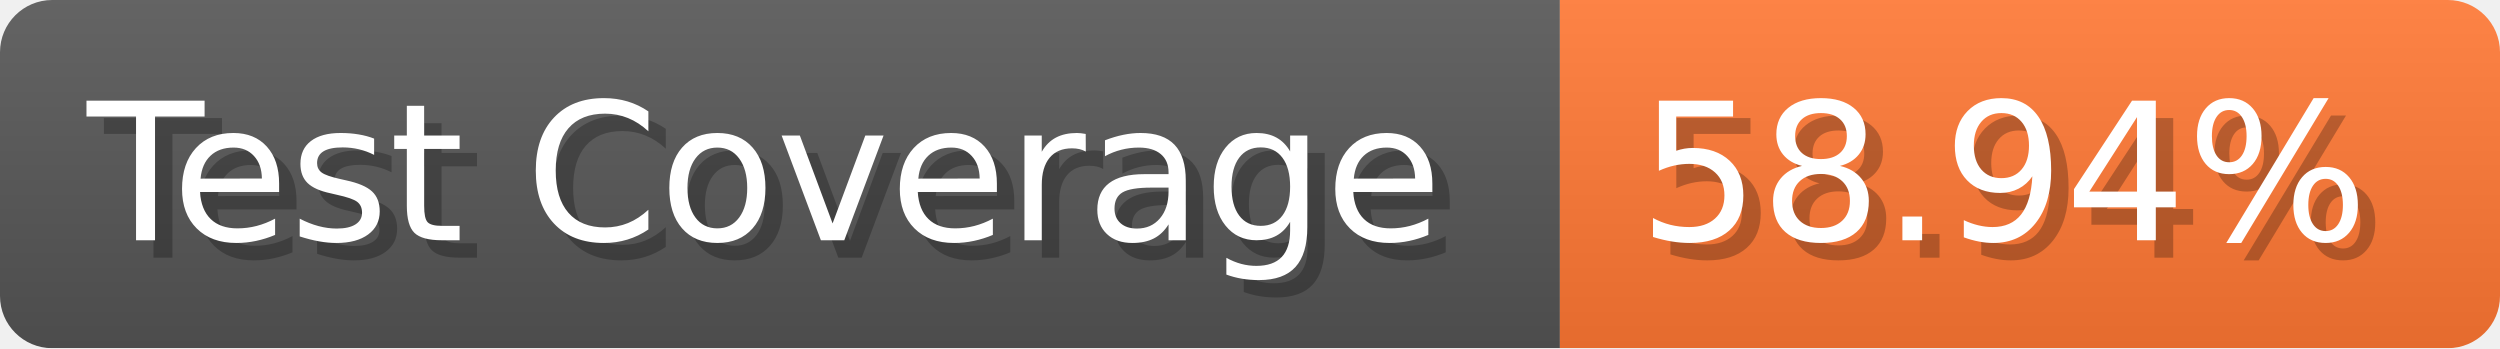
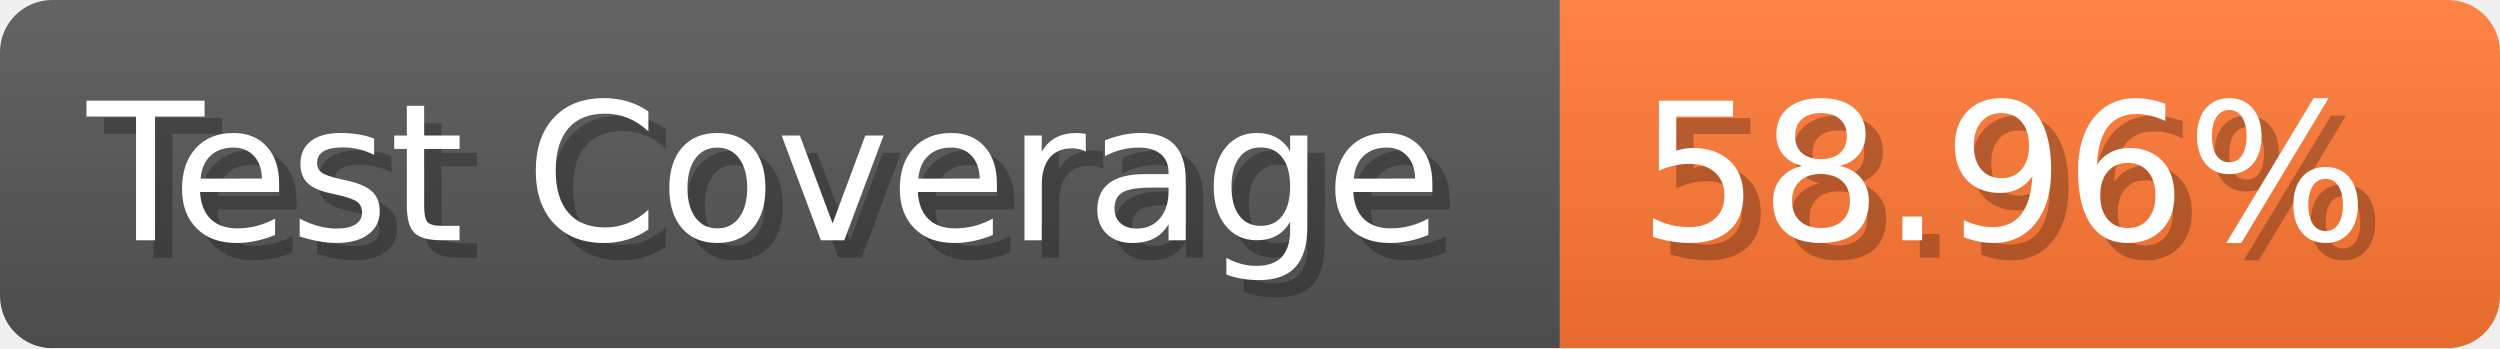
- <svg xmlns="http://www.w3.org/2000/svg" width="143.6" height="20" viewBox="0 0 1436 200" role="img" aria-label="Test Coverage: 58.94%">
+ <svg xmlns="http://www.w3.org/2000/svg" width="143.6" height="20" viewBox="0 0 1436 200" role="img" aria-label="Test Coverage: 58.96%">
  <linearGradient id="a" x2="0" y2="100%">
    <stop offset="0" stop-opacity=".1" stop-color="#EEE" />
    <stop offset="1" stop-opacity=".1" />
  </linearGradient>
  <mask id="m">
    <rect width="1436" height="200" rx="30" fill="#FFF" />
  </mask>
  <g mask="url(#m)">
    <rect width="896" height="200" fill="#555" />
    <rect width="540" height="200" fill="#F73" x="896" />
    <rect width="1436" height="200" fill="url(#a)" />
  </g>
  <g aria-hidden="true" fill="#fff" text-anchor="start" font-family="Verdana,DejaVu Sans,sans-serif" font-size="110">
    <text x="60" y="148" textLength="796" fill="#000" opacity="0.25">Test Coverage</text>
    <text x="50" y="138" textLength="796">Test Coverage</text>
-     <text x="951" y="148" textLength="440" fill="#000" opacity="0.25">58.94%</text>
-     <text x="941" y="138" textLength="440">58.94%</text>
+     <text x="951" y="148" textLength="440" fill="#000" opacity="0.25">58.96%</text>
+     <text x="941" y="138" textLength="440">58.96%</text>
  </g>
</svg>
